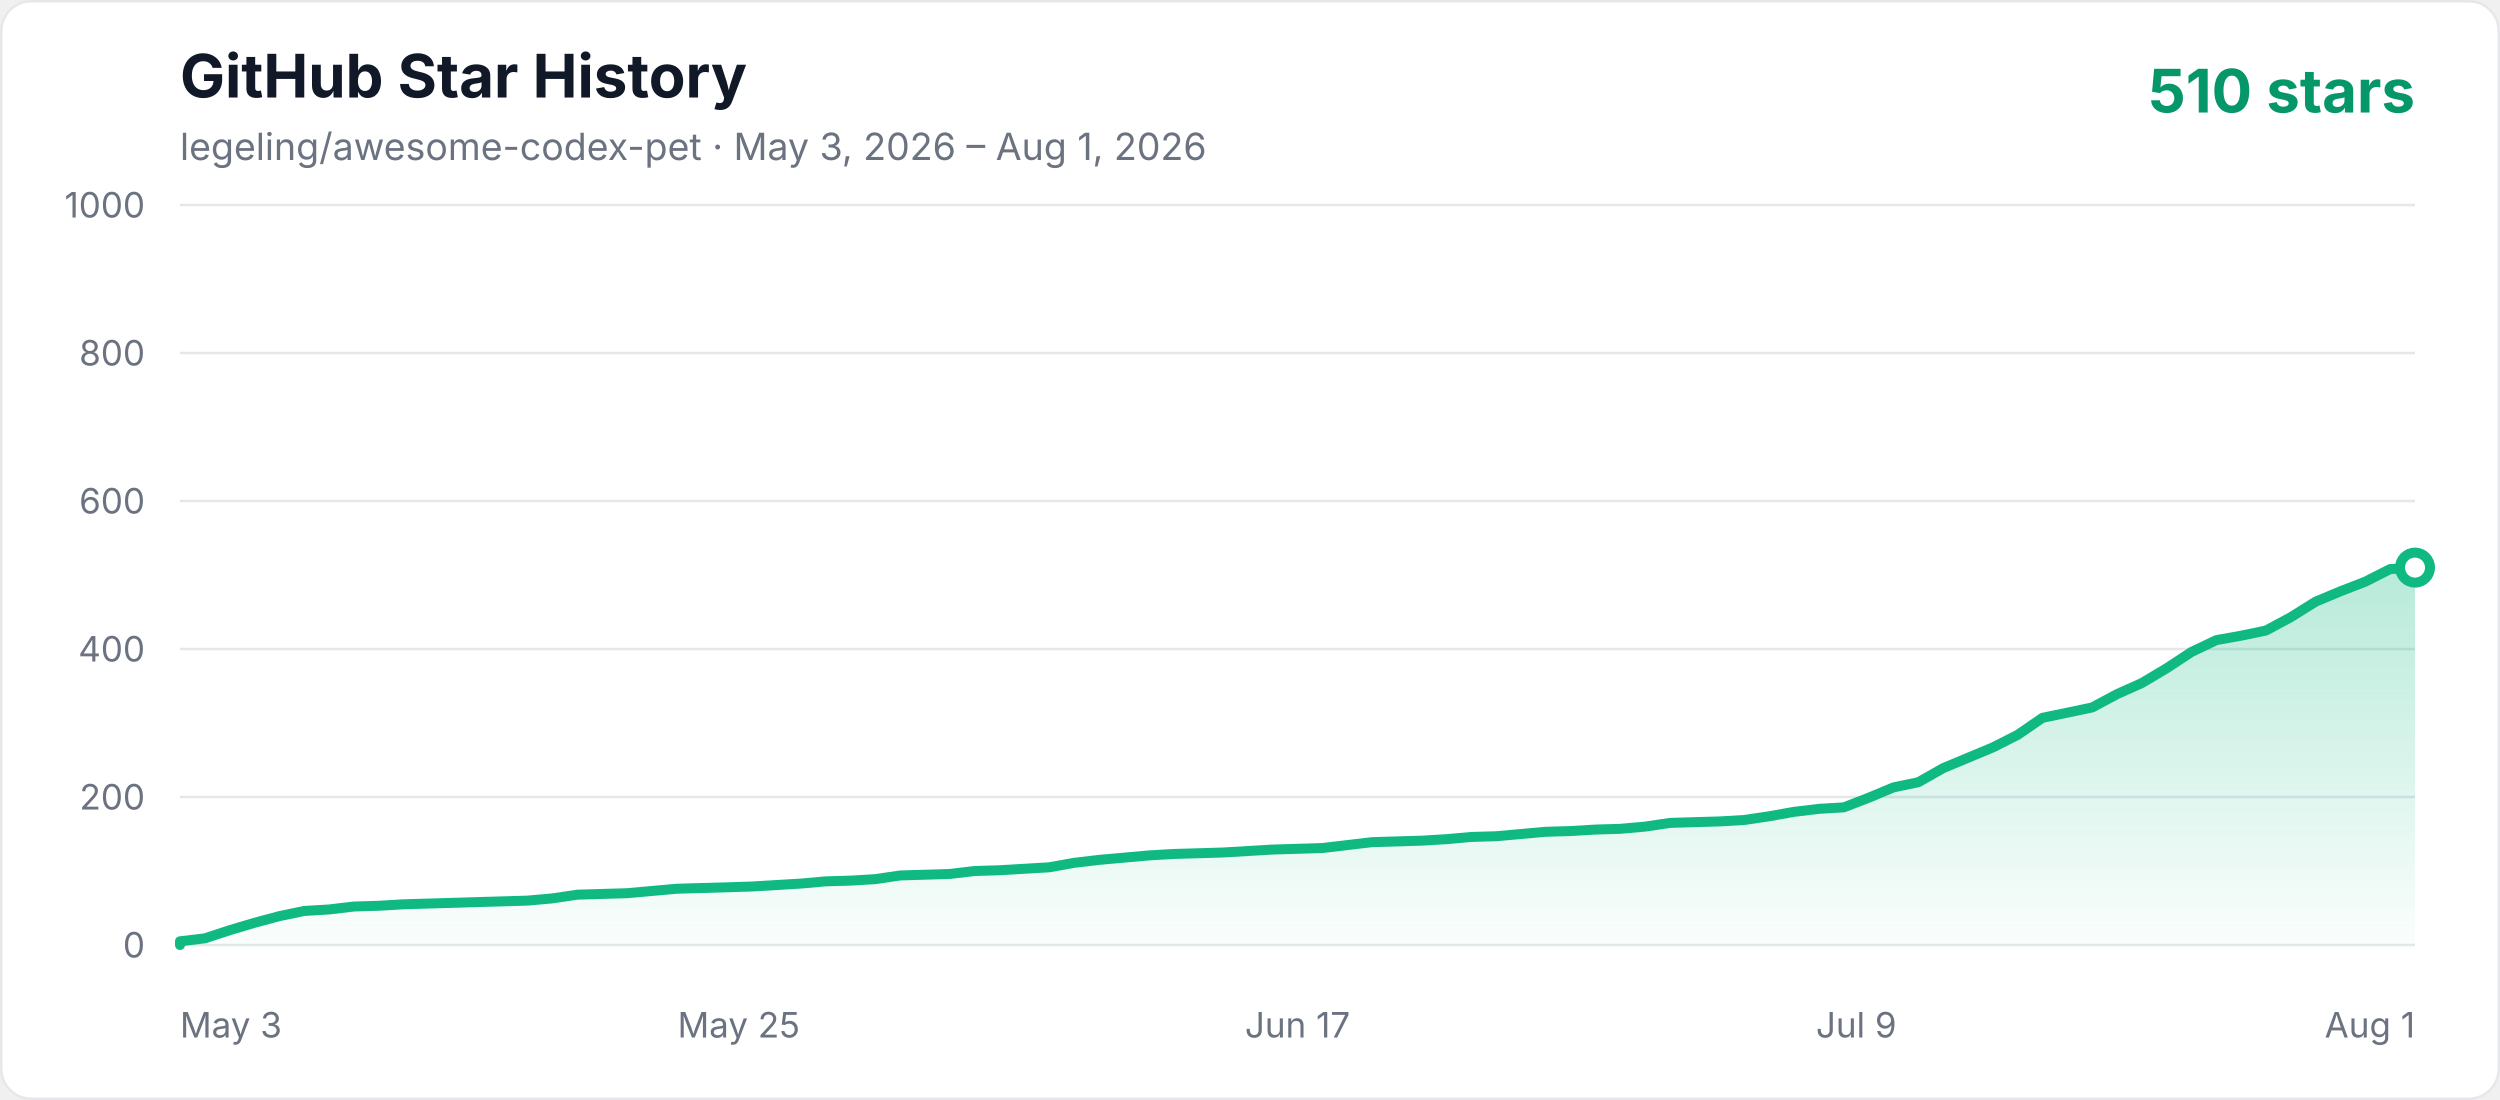
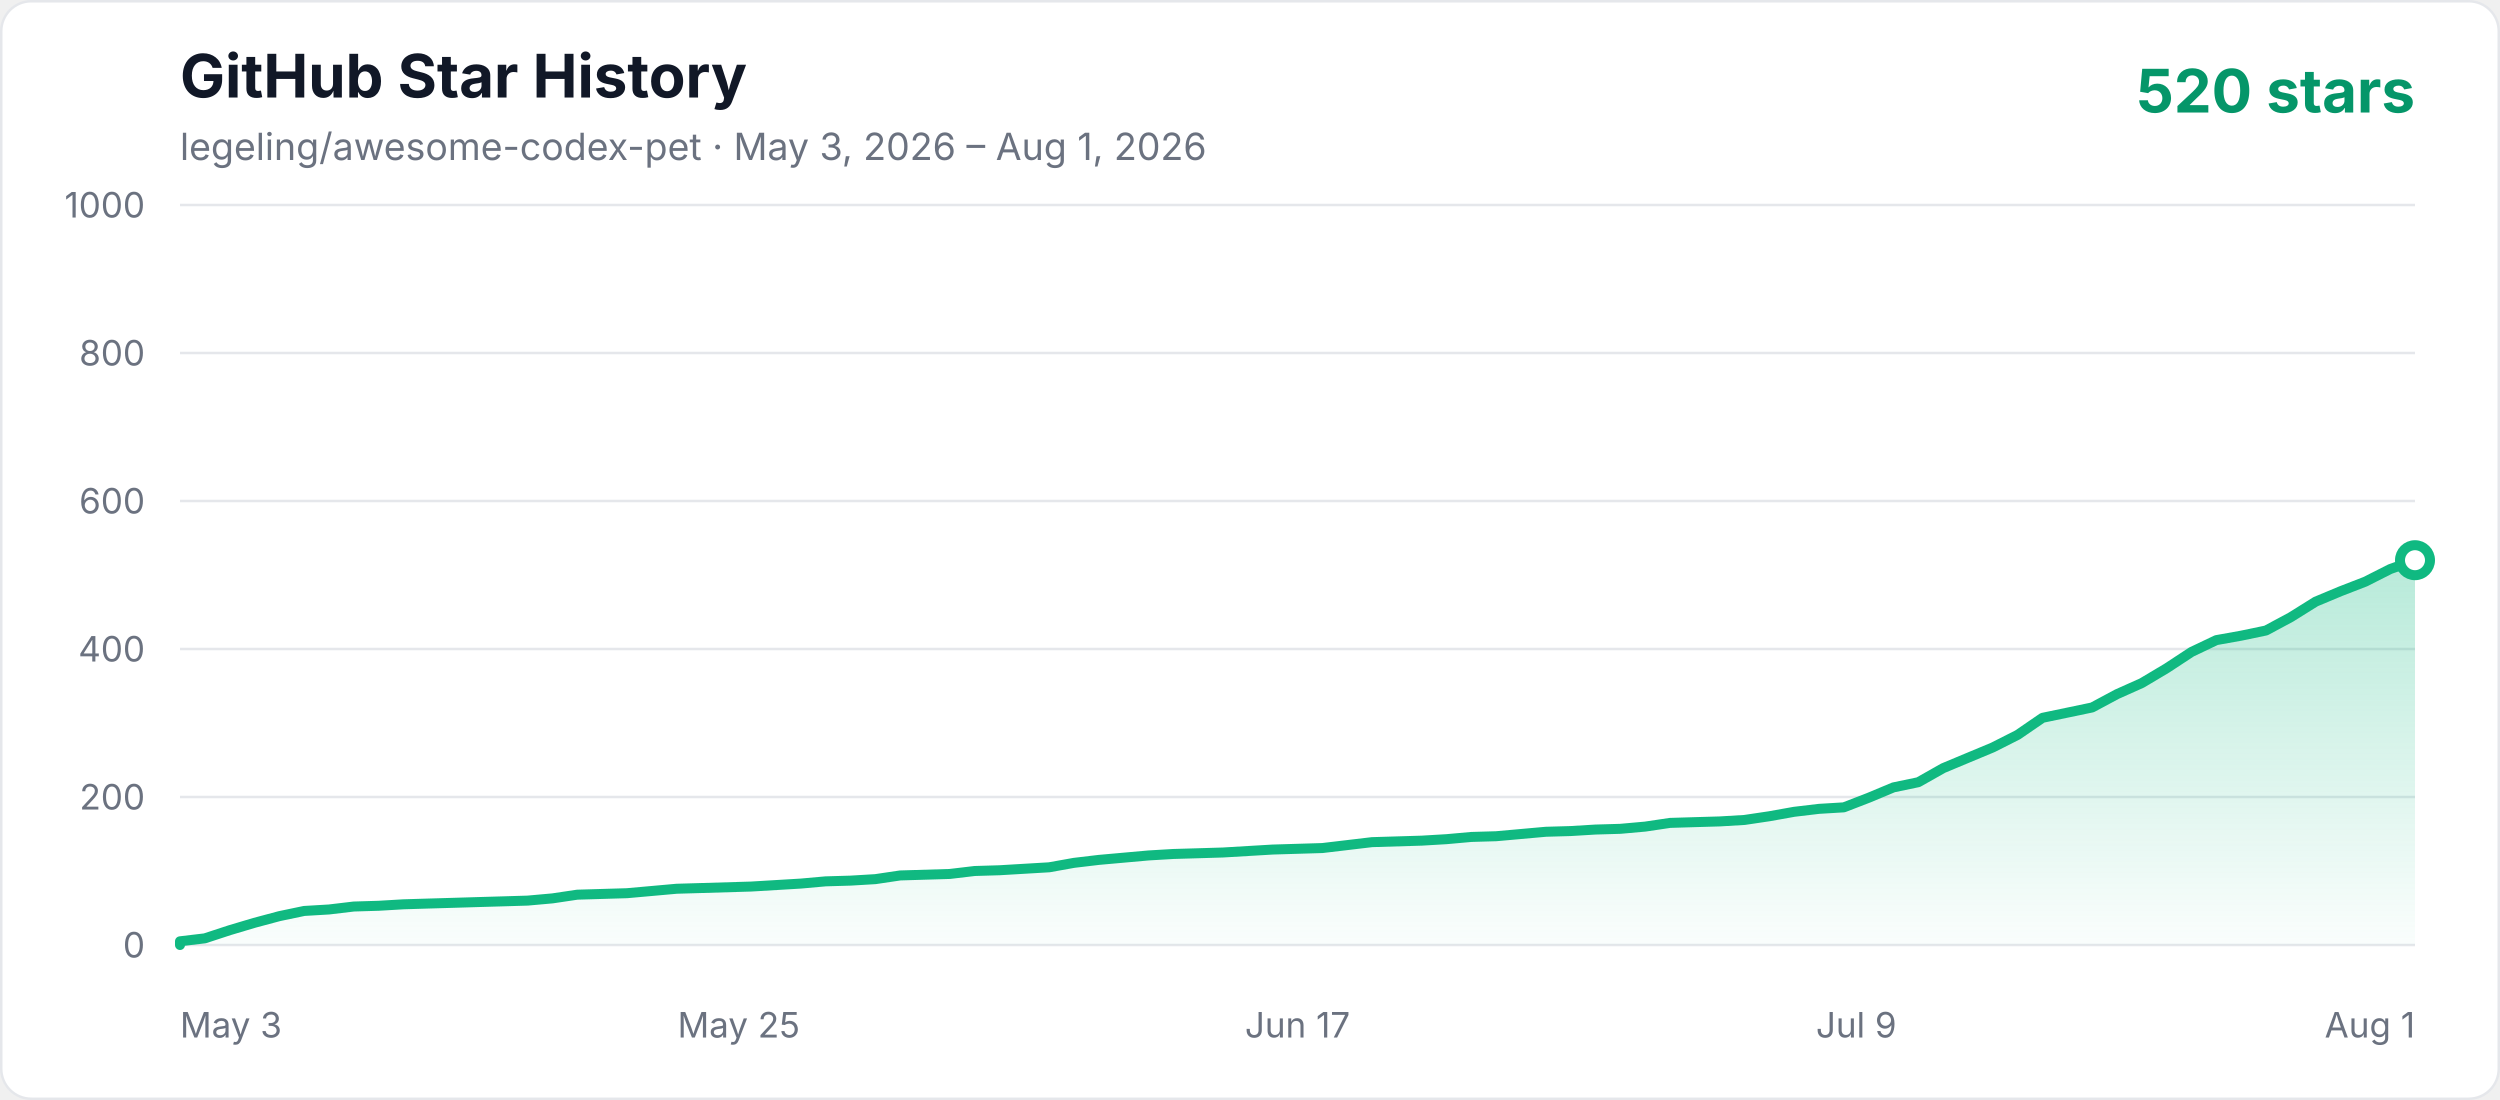
<svg xmlns="http://www.w3.org/2000/svg" width="1000" height="440" viewBox="0 0 1000 440" role="img" aria-labelledby="title description">
  <defs>
    <linearGradient id="area" x1="0" y1="0" x2="0" y2="1">
      <stop offset="0%" stop-color="#10b981" stop-opacity="0.3" />
      <stop offset="100%" stop-color="#10b981" stop-opacity="0.02" />
    </linearGradient>
    <style>
      .axis { fill: #6b7280; font: 14px -apple-system, BlinkMacSystemFont, "Segoe UI", sans-serif; }
      .title { fill: #111827; font: 700 24px -apple-system, BlinkMacSystemFont, "Segoe UI", sans-serif; }
      .subtitle { fill: #6b7280; font: 15px -apple-system, BlinkMacSystemFont, "Segoe UI", sans-serif; }
      .count { fill: #059669; font: 700 24px -apple-system, BlinkMacSystemFont, "Segoe UI", sans-serif; }
    </style>
  </defs>
  <rect x="0.5" y="0.5" width="999" height="439" rx="12" fill="#ffffff" stroke="#e5e7eb" />
  <text x="72" y="39" class="title">GitHub Star History</text>
  <text x="72" y="64" class="subtitle">legeling/awesome-codex-pet · May 3, 2026 – Aug 1, 2026</text>
-   <text x="966" y="45" text-anchor="end" class="count">510 stars</text>
+   <text x="966" y="45" text-anchor="end" class="count">520 stars</text>
  <line x1="72" y1="378" x2="966" y2="378" stroke="#e5e7eb" stroke-width="1" />
  <text x="58" y="383" text-anchor="end" class="axis">0</text>
  <line x1="72" y1="318.8" x2="966" y2="318.8" stroke="#e5e7eb" stroke-width="1" />
  <text x="58" y="323.8" text-anchor="end" class="axis">200</text>
  <line x1="72" y1="259.6" x2="966" y2="259.6" stroke="#e5e7eb" stroke-width="1" />
  <text x="58" y="264.6" text-anchor="end" class="axis">400</text>
  <line x1="72" y1="200.4" x2="966" y2="200.4" stroke="#e5e7eb" stroke-width="1" />
  <text x="58" y="205.4" text-anchor="end" class="axis">600</text>
  <line x1="72" y1="141.2" x2="966" y2="141.2" stroke="#e5e7eb" stroke-width="1" />
  <text x="58" y="146.2" text-anchor="end" class="axis">800</text>
  <line x1="72" y1="82" x2="966" y2="82" stroke="#e5e7eb" stroke-width="1" />
  <text x="58" y="87" text-anchor="end" class="axis">1000</text>
  <text x="72" y="415" text-anchor="start" class="axis">May 3</text>
  <text x="295.5" y="415" text-anchor="middle" class="axis">May 25</text>
  <text x="519" y="415" text-anchor="middle" class="axis">Jun 17</text>
  <text x="742.5" y="415" text-anchor="middle" class="axis">Jul 9</text>
  <text x="966" y="415" text-anchor="end" class="axis">Aug 1</text>
-   <polygon points="72,378 72.00,376.52 81.93,375.34 91.87,372.08 101.80,369.12 111.73,366.46 121.67,364.38 131.60,363.79 141.53,362.61 151.47,362.31 161.40,361.72 171.33,361.42 181.27,361.13 191.20,360.83 201.13,360.54 211.07,360.24 221.00,359.35 230.93,357.87 250.80,357.28 260.73,356.39 270.67,355.50 280.60,355.21 300.47,354.62 320.33,353.43 330.27,352.54 340.20,352.25 350.13,351.66 360.07,350.18 370.00,349.88 379.93,349.58 389.87,348.40 399.80,348.10 409.73,347.51 419.67,346.92 429.60,345.14 439.53,343.96 449.47,343.07 459.40,342.18 469.33,341.59 479.27,341.30 489.20,341.00 499.13,340.41 509.07,339.82 528.93,339.22 538.87,338.04 548.80,336.86 568.67,336.26 578.60,335.67 588.53,334.78 598.47,334.49 608.40,333.60 618.33,332.71 628.27,332.42 638.20,331.82 648.13,331.53 658.07,330.64 668.00,329.16 677.93,328.86 687.87,328.57 697.80,327.98 707.73,326.50 717.67,324.72 727.60,323.54 737.53,322.94 747.47,319.10 757.40,314.95 767.33,312.88 777.27,307.26 787.20,303.11 797.13,298.97 807.07,293.94 817.00,287.13 826.93,285.06 836.87,282.98 846.80,277.66 856.73,273.22 866.67,267.30 876.60,260.78 886.53,256.05 896.47,254.27 906.40,252.20 916.33,246.87 926.27,240.66 936.20,236.51 946.13,232.66 956.07,227.63 966.00,227.04 966.00,378" fill="url(#area)" />
-   <polyline points="72,378 72.00,376.52 81.93,375.34 91.87,372.08 101.80,369.12 111.73,366.46 121.67,364.38 131.60,363.79 141.53,362.61 151.47,362.31 161.40,361.72 171.33,361.42 181.27,361.13 191.20,360.83 201.13,360.54 211.07,360.24 221.00,359.35 230.93,357.87 250.80,357.28 260.73,356.39 270.67,355.50 280.60,355.21 300.47,354.62 320.33,353.43 330.27,352.54 340.20,352.25 350.13,351.66 360.07,350.18 370.00,349.88 379.93,349.58 389.87,348.40 399.80,348.10 409.73,347.51 419.67,346.92 429.60,345.14 439.53,343.96 449.47,343.07 459.40,342.18 469.33,341.59 479.27,341.30 489.20,341.00 499.13,340.41 509.07,339.82 528.93,339.22 538.87,338.04 548.80,336.86 568.67,336.26 578.60,335.67 588.53,334.78 598.47,334.49 608.40,333.60 618.33,332.71 628.27,332.42 638.20,331.82 648.13,331.53 658.07,330.64 668.00,329.16 677.93,328.86 687.87,328.57 697.80,327.98 707.73,326.50 717.67,324.72 727.60,323.54 737.53,322.94 747.47,319.10 757.40,314.95 767.33,312.88 777.27,307.26 787.20,303.11 797.13,298.97 807.07,293.94 817.00,287.13 826.93,285.06 836.87,282.98 846.80,277.66 856.73,273.22 866.67,267.30 876.60,260.78 886.53,256.05 896.47,254.27 906.40,252.20 916.33,246.87 926.27,240.66 936.20,236.51 946.13,232.66 956.07,227.63 966.00,227.04" fill="none" stroke="#10b981" stroke-width="4" stroke-linecap="round" stroke-linejoin="round" />
-   <circle cx="966.00" cy="227.04" r="6" fill="#ffffff" stroke="#10b981" stroke-width="4" />
+   <polygon points="72,378 72.00,376.52 81.93,375.34 91.87,372.08 101.80,369.12 111.73,366.46 121.67,364.38 131.60,363.79 141.53,362.61 151.47,362.31 161.40,361.72 171.33,361.42 181.27,361.13 191.20,360.83 201.13,360.54 211.07,360.24 221.00,359.35 230.93,357.87 250.80,357.28 260.73,356.39 270.67,355.50 280.60,355.21 300.47,354.62 320.33,353.43 330.27,352.54 340.20,352.25 350.13,351.66 360.07,350.18 370.00,349.88 379.93,349.58 389.87,348.40 399.80,348.10 409.73,347.51 419.67,346.92 429.60,345.14 439.53,343.96 449.47,343.07 459.40,342.18 469.33,341.59 479.27,341.30 489.20,341.00 499.13,340.41 509.07,339.82 528.93,339.22 538.87,338.04 548.80,336.86 568.67,336.26 578.60,335.67 588.53,334.78 598.47,334.49 608.40,333.60 618.33,332.71 628.27,332.42 638.20,331.82 648.13,331.53 658.07,330.64 668.00,329.16 677.93,328.86 687.87,328.57 697.80,327.98 707.73,326.50 717.67,324.72 727.60,323.54 737.53,322.94 747.47,319.10 757.40,314.95 767.33,312.88 777.27,307.26 787.20,303.11 797.13,298.97 807.07,293.94 817.00,287.13 826.93,285.06 836.87,282.98 846.80,277.66 856.73,273.22 866.67,267.30 876.60,260.78 886.53,256.05 896.47,254.27 906.40,252.20 916.33,246.87 926.27,240.66 936.20,236.51 946.13,232.66 956.07,227.63 966.00,224.08 966.00,378" fill="url(#area)" />
+   <polyline points="72,378 72.00,376.52 81.93,375.34 91.87,372.08 101.80,369.12 111.73,366.46 121.67,364.38 131.60,363.79 141.53,362.61 151.47,362.31 161.40,361.72 171.33,361.42 181.27,361.13 191.20,360.83 201.13,360.54 211.07,360.24 221.00,359.35 230.93,357.87 250.80,357.28 260.73,356.39 270.67,355.50 280.60,355.21 300.47,354.62 320.33,353.43 330.27,352.54 340.20,352.25 350.13,351.66 360.07,350.18 370.00,349.88 379.93,349.58 389.87,348.40 399.80,348.10 409.73,347.51 419.67,346.92 429.60,345.14 439.53,343.96 449.47,343.07 459.40,342.18 469.33,341.59 479.27,341.30 489.20,341.00 499.13,340.41 509.07,339.82 528.93,339.22 538.87,338.04 548.80,336.86 568.67,336.26 578.60,335.67 588.53,334.78 598.47,334.49 608.40,333.60 618.33,332.71 628.27,332.42 638.20,331.82 648.13,331.53 658.07,330.64 668.00,329.16 677.93,328.86 687.87,328.57 697.80,327.98 707.73,326.50 717.67,324.72 727.60,323.54 737.53,322.94 747.47,319.10 757.40,314.95 767.33,312.88 777.27,307.26 787.20,303.11 797.13,298.97 807.07,293.94 817.00,287.13 826.93,285.06 836.87,282.98 846.80,277.66 856.73,273.22 866.67,267.30 876.60,260.78 886.53,256.05 896.47,254.27 906.40,252.20 916.33,246.87 926.27,240.66 936.20,236.51 946.13,232.66 956.07,227.63 966.00,224.08" fill="none" stroke="#10b981" stroke-width="4" stroke-linecap="round" stroke-linejoin="round" />
+   <circle cx="966.00" cy="224.08" r="6" fill="#ffffff" stroke="#10b981" stroke-width="4" />
</svg>
